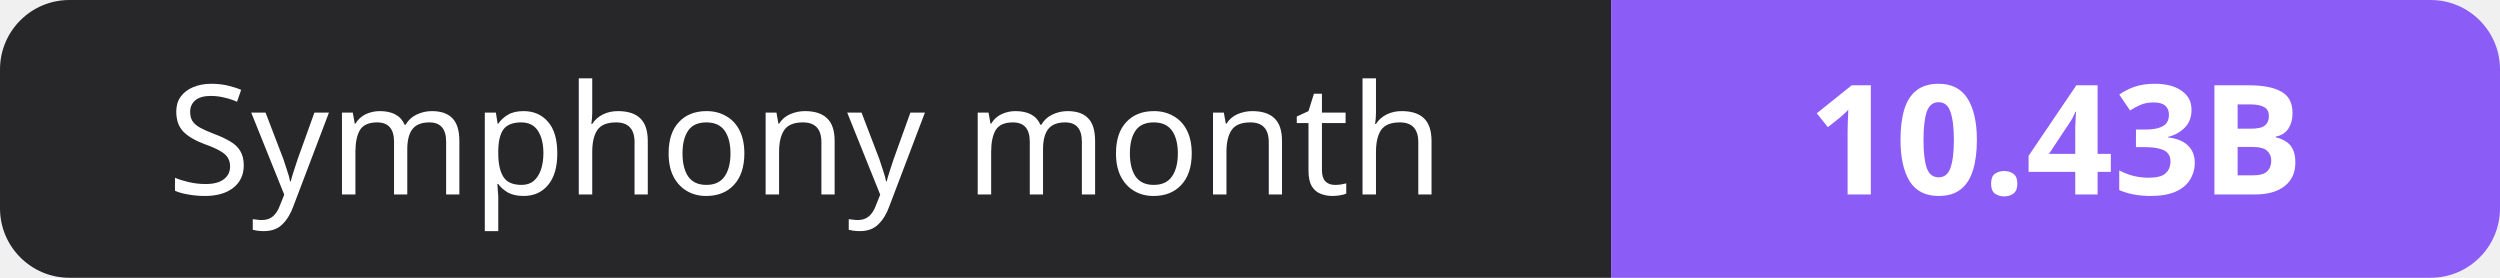
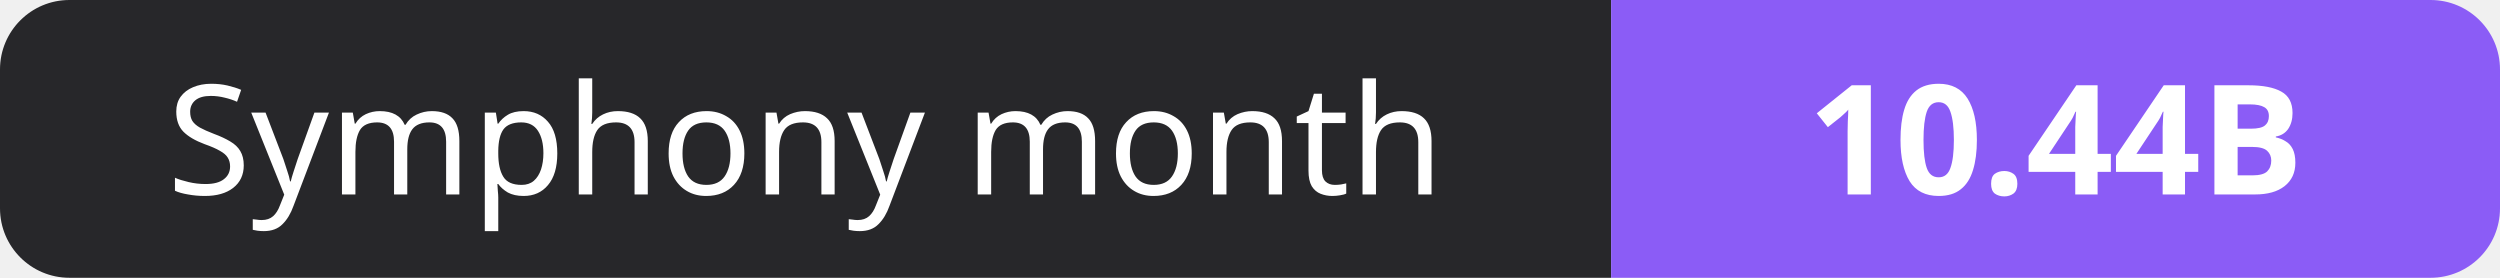
- <svg xmlns="http://www.w3.org/2000/svg" width="180" height="20" role="img" aria-label="Symphony month: 10.43B">
+ <svg xmlns="http://www.w3.org/2000/svg" width="180" height="20" role="img" aria-label="Symphony month: 10.44B">
  <clipPath id="r">
    <rect width="180" height="20" rx="5" fill="#fff" />
  </clipPath>
  <g clip-path="url(#r)">
    <rect width="116" height="20" fill="#27272a" />
    <rect x="116" width="64" height="20" fill="#8b5cf6" />
  </g>
  <g fill="#fff" text-anchor="middle" font-family="Verdana,Geneva,sans-serif" font-size="11">
    <text x="58.0" y="14">Symphony month</text>
-     <text x="148.0" y="14" font-weight="700">10.43B</text>
+     <text x="148.0" y="14" font-weight="700">10.44B</text>
  </g>
</svg>
